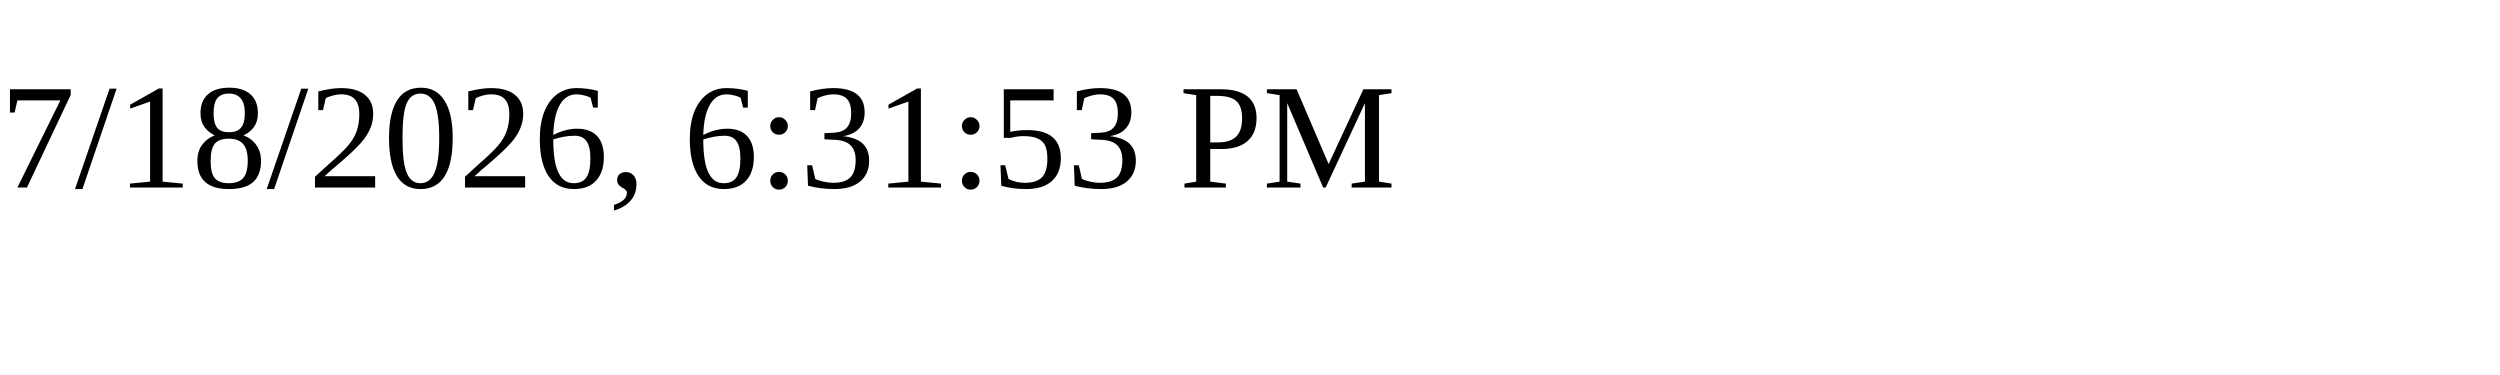
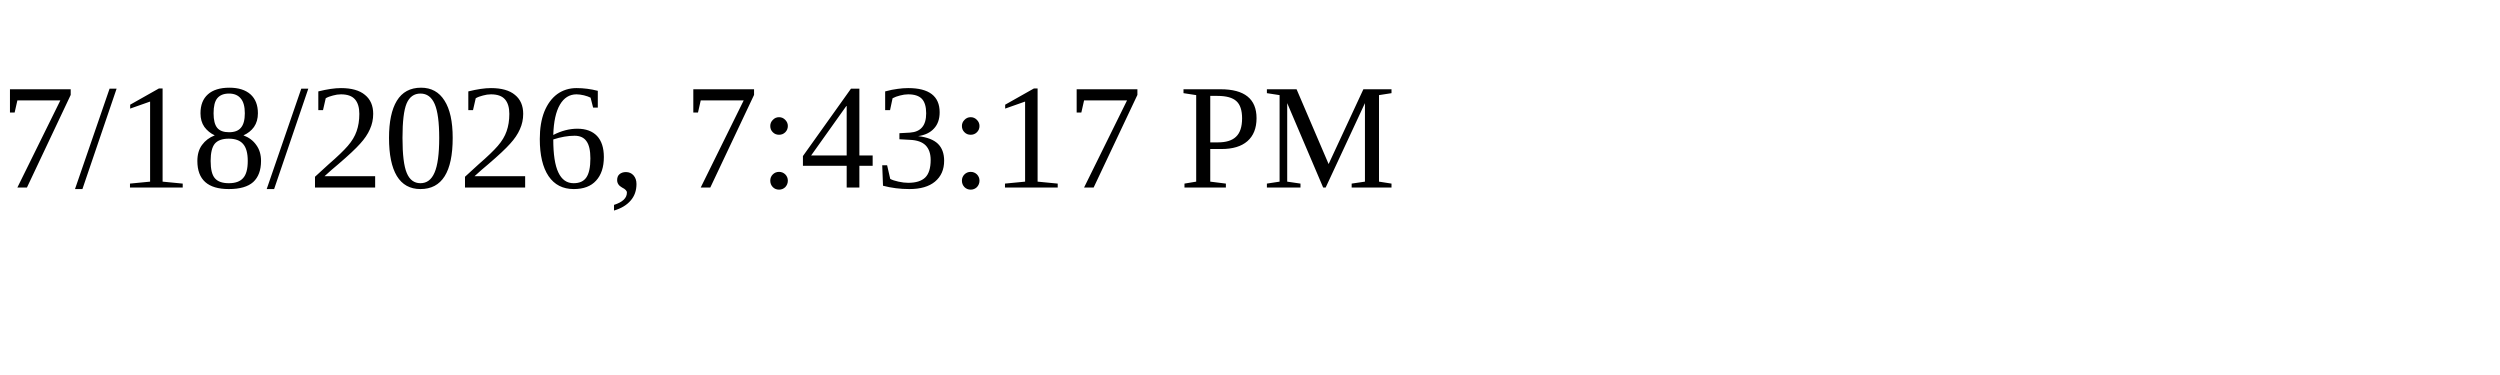
<svg xmlns="http://www.w3.org/2000/svg" height="30" width="200">
-   <text x="0" y="15">7/18/2026, 6:31:53 PM</text>
+   <text x="0" y="15">7/18/2026, 7:43:17 PM</text>
</svg>
